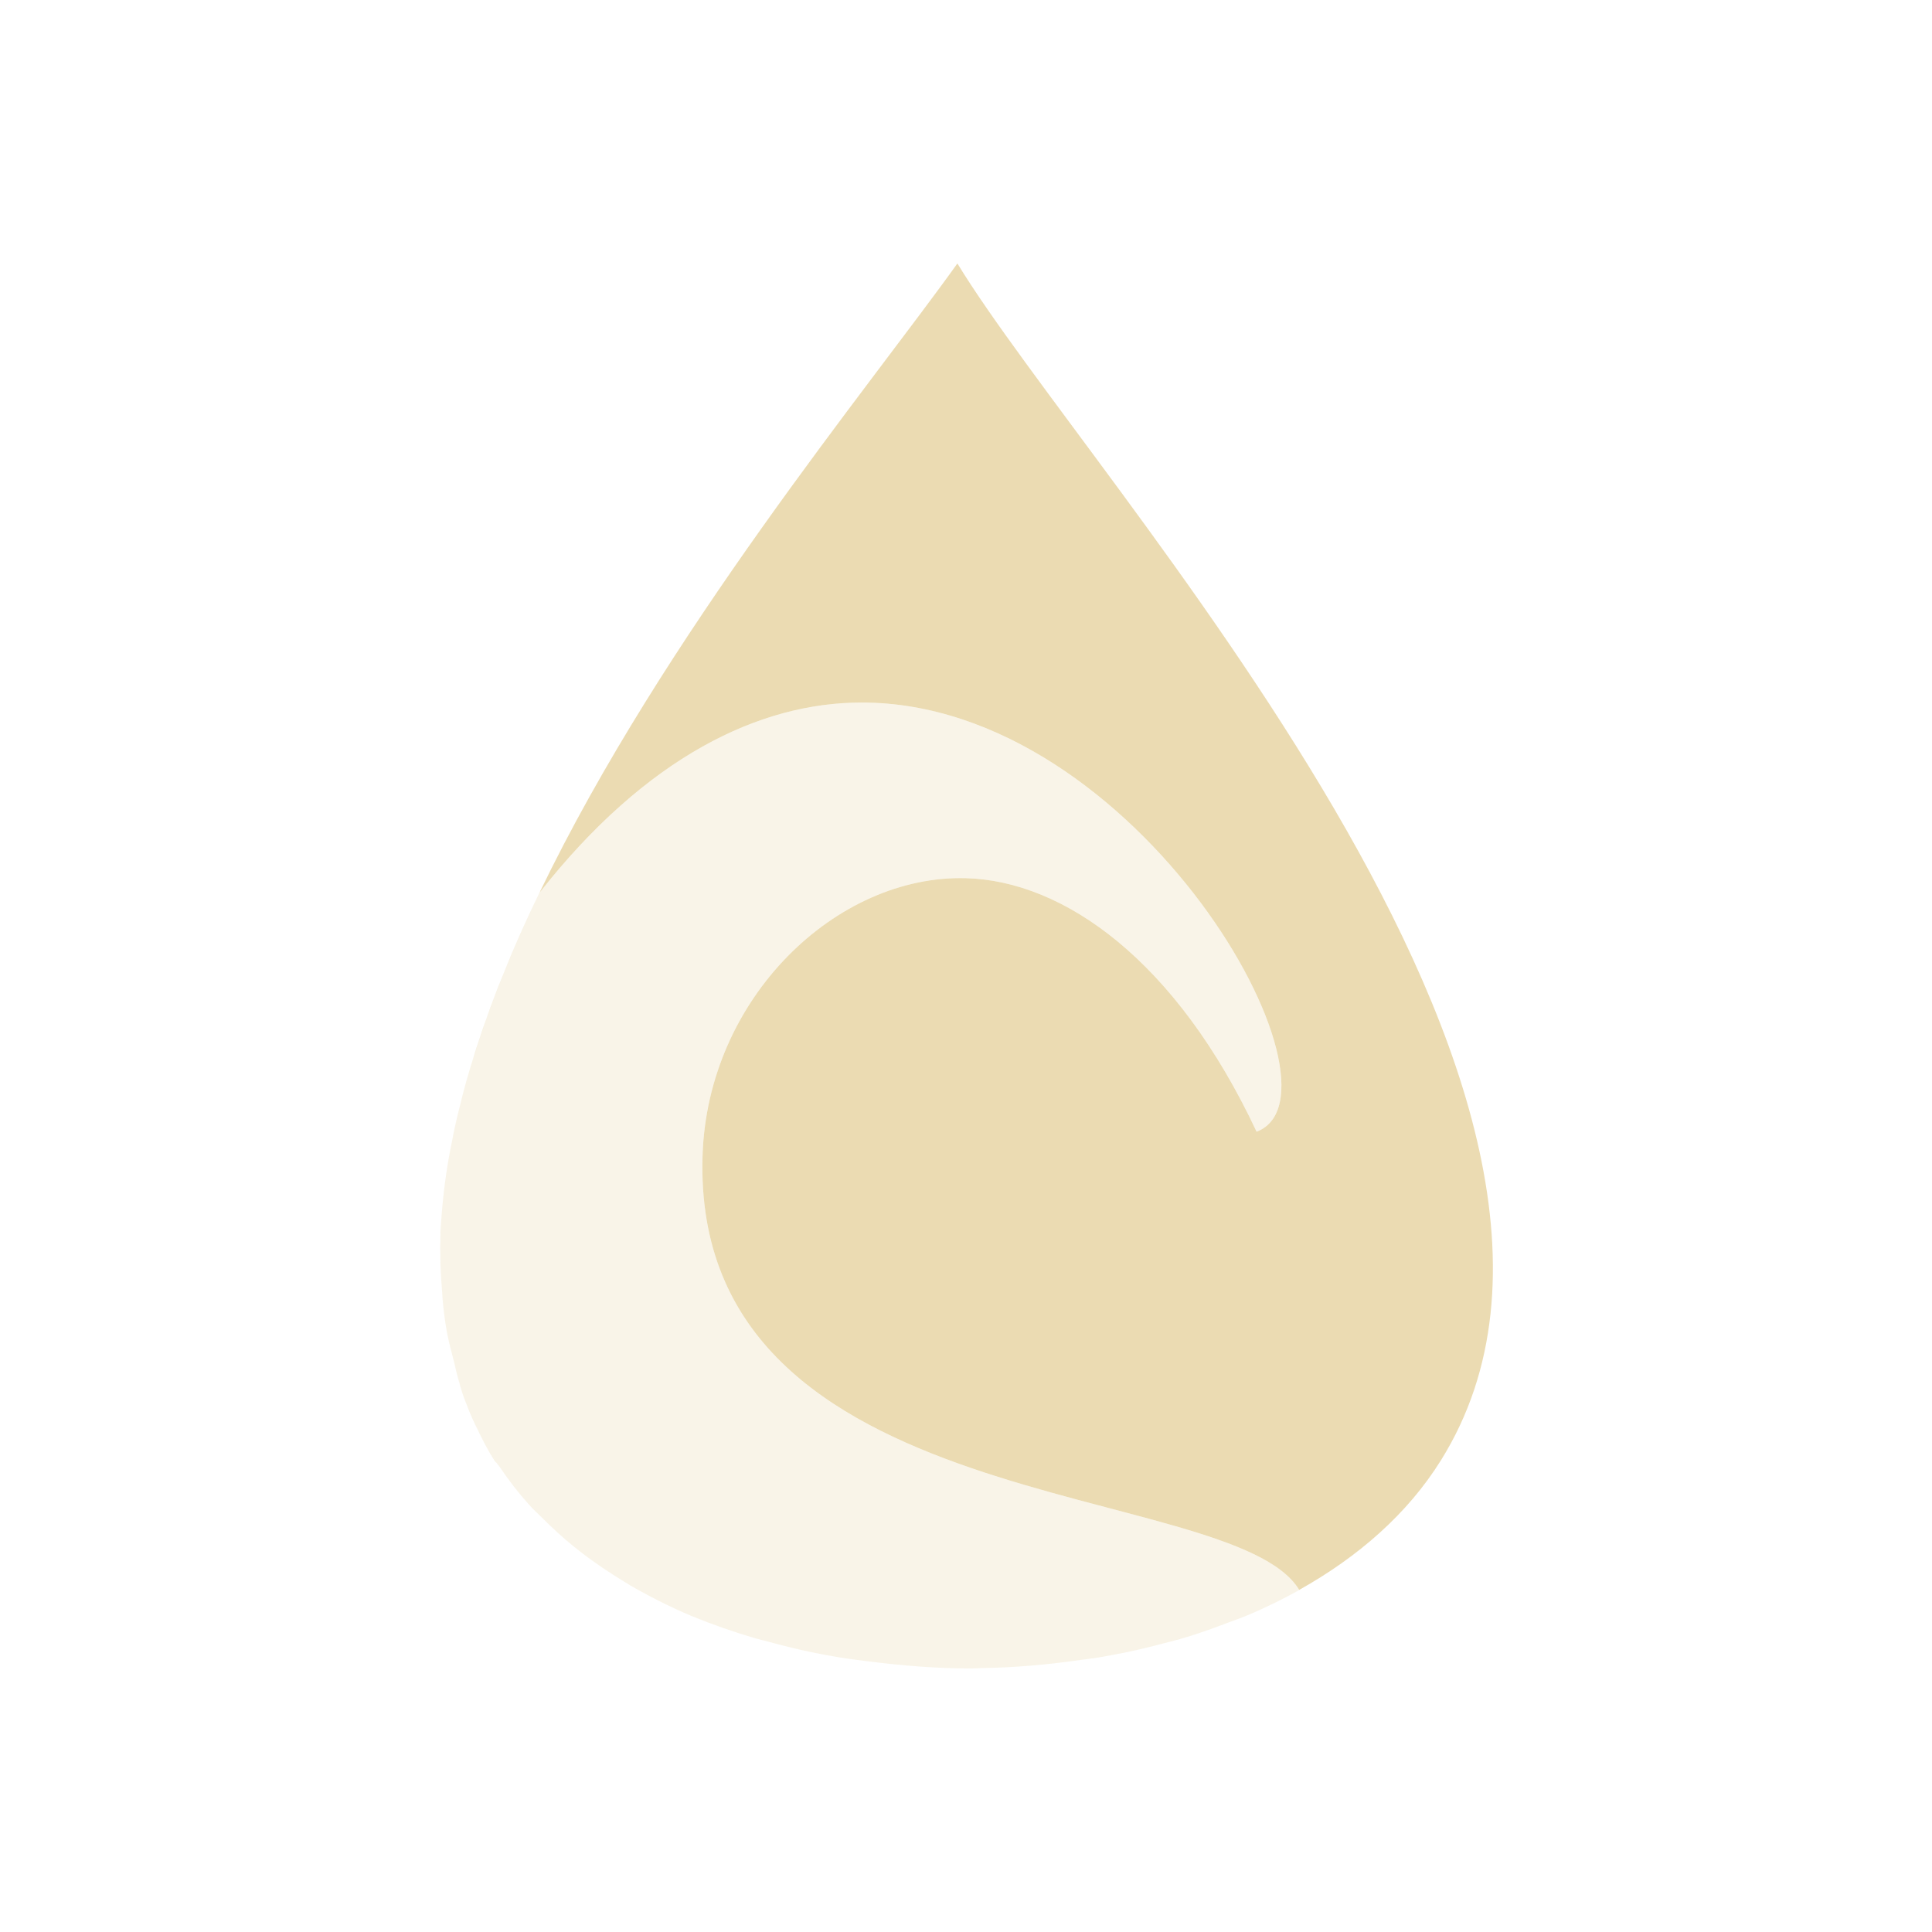
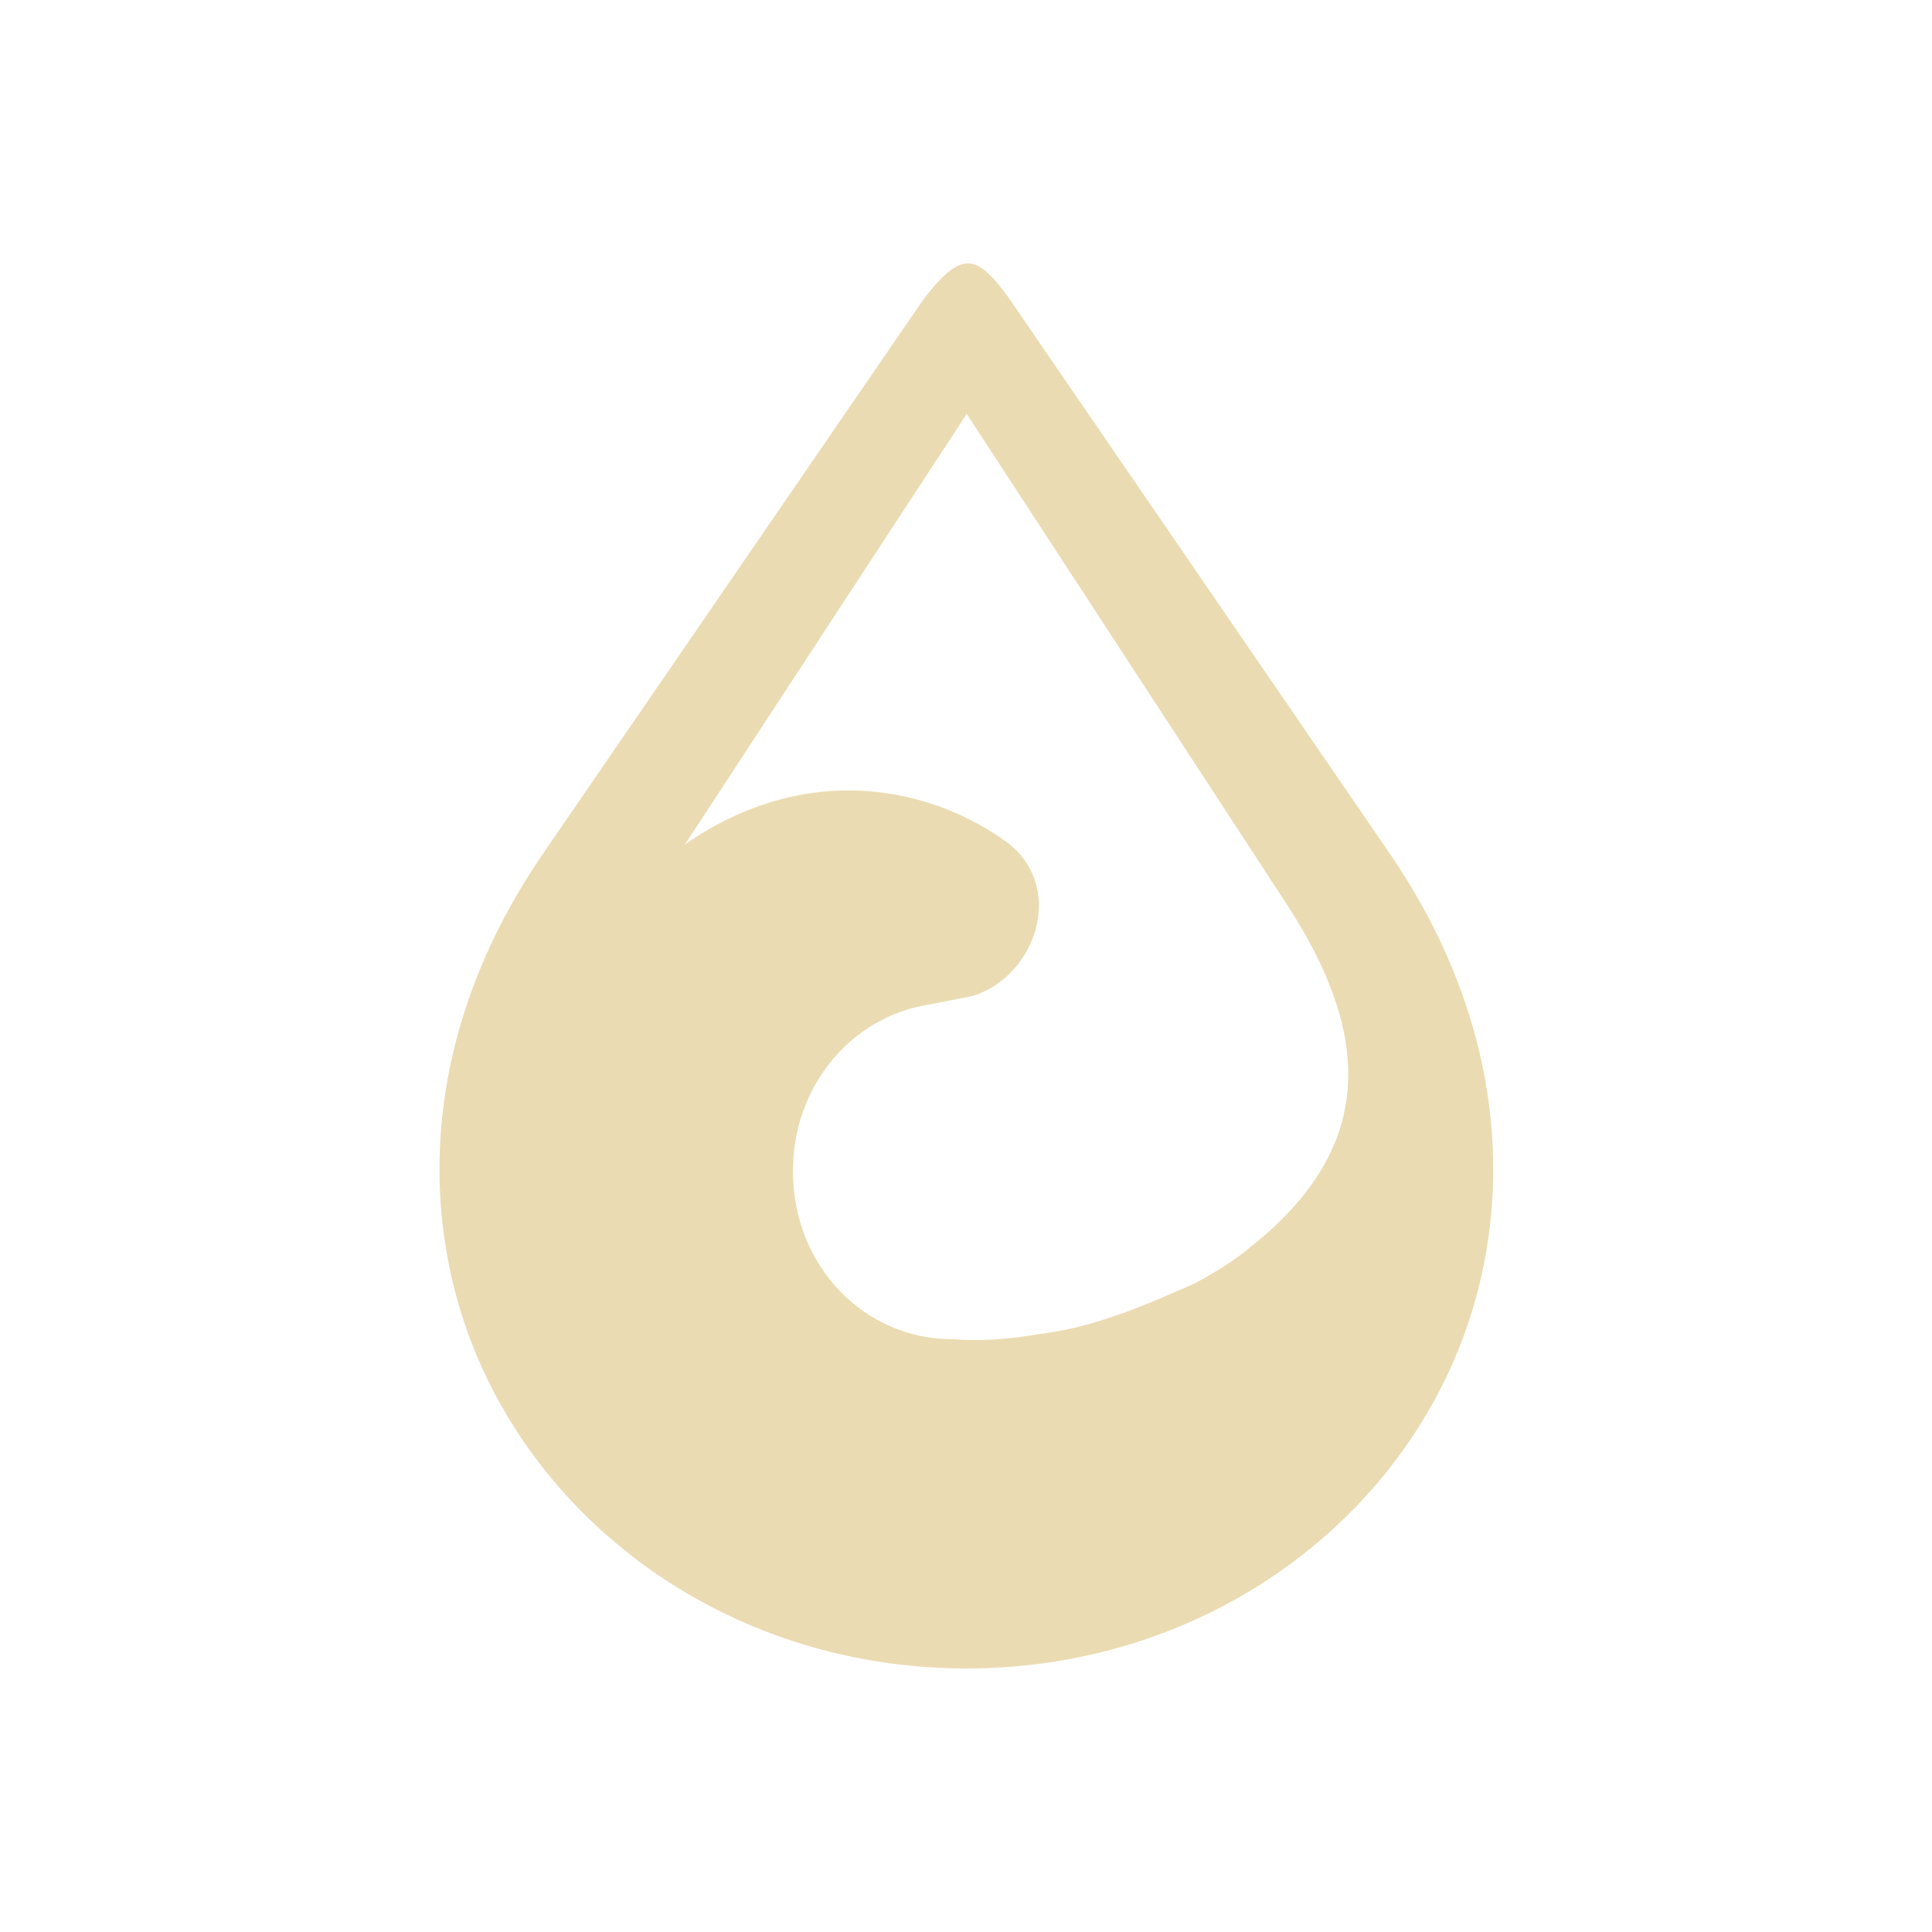
<svg xmlns="http://www.w3.org/2000/svg" width="22" height="22" version="1.1">
  <defs>
-     <style id="current-color-scheme" type="text/css">
-    .ColorScheme-Text { color:#ebdbb2; } .ColorScheme-Highlight { color:#458588; }
-   </style>
+     <style id="current-color-scheme" type="text/css">.ColorScheme-Text { color:#ebdbb2; } .ColorScheme-Highlight { color:#458588; } .ColorScheme-NeutralText { color:#fe8019; } .ColorScheme-PositiveText { color:#689d6a; } .ColorScheme-NegativeText { color:#fb4934; }</style>
  </defs>
-   <path style="fill:currentColor" class="ColorScheme-Text" d="M 10.902 3 C 9.901 4.401 7.557 7.231 6.143 10.166 C 7.36 8.617 8.65 8.001 9.809 8 C 12.972 7.997 15.451 12.453 14.309 12.887 C 13.399 10.944 12.12 10.03 10.998 10 C 9.525 9.96 8.056 11.362 8 13.162 C 7.871 17.326 14.02 16.83 14.793 18.102 C 14.793 18.102 14.795 18.104 14.795 18.104 C 15.465 17.729 16.027 17.24 16.408 16.629 C 18.981 12.505 12.423 5.5 10.902 3 z M 6.139 10.174 C 5.987 10.49 5.846 10.807 5.719 11.123 C 5.845 10.807 5.987 10.489 6.139 10.174 z M 5.719 11.123 C 5.592 11.438 5.482 11.752 5.385 12.064 C 5.481 11.752 5.593 11.438 5.719 11.123 z M 5.381 12.074 C 5.283 12.389 5.204 12.702 5.143 13.012 C 5.203 12.702 5.284 12.39 5.381 12.074 z M 5.143 13.012 C 5.084 13.305 5.048 13.594 5.027 13.879 C 5.048 13.594 5.085 13.305 5.143 13.012 z M 5.021 13.938 C 5.014 14.05 5.014 14.159 5.014 14.27 C 5.013 14.16 5.016 14.049 5.021 13.938 z M 5.031 14.678 C 5.043 14.839 5.059 14.998 5.086 15.154 C 5.059 14.999 5.044 14.838 5.031 14.678 z M 5.17 15.512 C 5.209 15.66 5.241 15.812 5.297 15.955 C 5.242 15.812 5.208 15.662 5.17 15.512 z M 5.316 16 C 5.404 16.216 5.503 16.427 5.631 16.629 C 5.645 16.65 5.664 16.668 5.678 16.689 C 5.663 16.669 5.646 16.65 5.633 16.629 C 5.506 16.429 5.403 16.218 5.316 16 z M 6.021 17.133 C 6.072 17.189 6.128 17.24 6.182 17.293 C 6.128 17.24 6.072 17.189 6.021 17.133 z M 6.51 17.592 C 6.568 17.639 6.627 17.686 6.688 17.73 C 6.627 17.686 6.568 17.639 6.51 17.592 z M 7.094 18.002 C 7.153 18.038 7.211 18.074 7.271 18.107 C 7.211 18.074 7.152 18.038 7.094 18.002 z M 14.217 18.387 C 14.138 18.42 14.055 18.448 13.975 18.479 C 14.055 18.448 14.138 18.42 14.217 18.387 z M 13.537 18.633 C 13.443 18.662 13.348 18.685 13.252 18.711 C 13.348 18.686 13.443 18.662 13.537 18.633 z M 8.576 18.648 C 8.64 18.667 8.705 18.682 8.77 18.699 C 8.705 18.682 8.64 18.667 8.576 18.648 z M 12.842 18.809 C 12.735 18.831 12.628 18.853 12.52 18.871 C 12.628 18.853 12.735 18.831 12.842 18.809 z M 9.285 18.822 C 9.372 18.84 9.459 18.856 9.547 18.871 C 9.459 18.856 9.372 18.84 9.285 18.822 z M 12.281 18.904 C 11.915 18.956 11.544 18.989 11.17 18.994 C 11.544 18.989 11.914 18.956 12.281 18.904 z M 9.893 18.918 C 10.28 18.967 10.671 18.999 11.064 18.998 C 10.672 18.999 10.279 18.967 9.893 18.918 z" />
-   <path style="opacity:0.3;fill:currentColor;fill-rule:evenodd" class="ColorScheme-Text" d="m 9.809,8 c -1.16,0.001 -2.45,0.618 -3.668,2.168 -0.612,1.27 -1.041,2.558 -1.119,3.76 -0.006,0.12 -0.009,0.238 -0.008,0.355 -5.645e-4,0.133 0.008,0.264 0.018,0.395 0.012,0.162 0.027,0.324 0.055,0.48 0.021,0.117 0.052,0.231 0.082,0.346 0.039,0.152 0.073,0.306 0.129,0.451 0.005,0.012 0.009,0.023 0.014,0.035 0.087,0.222 0.194,0.436 0.322,0.639 0.015,0.024 0.035,0.045 0.051,0.068 0.102,0.152 0.214,0.298 0.338,0.436 0.05,0.056 0.107,0.107 0.16,0.16 0.104,0.104 0.212,0.204 0.328,0.299 0.058,0.047 0.117,0.094 0.178,0.139 0.124,0.091 0.253,0.178 0.387,0.26 0.065,0.04 0.13,0.08 0.197,0.117 0.191,0.106 0.388,0.204 0.596,0.291 0.005,0.002 0.009,0.004 0.014,0.006 5.505e-4,2.29e-4 0.001,-2.29e-4 0.002,0 0.223,0.093 0.456,0.173 0.693,0.244 0.063,0.019 0.129,0.033 0.193,0.051 0.169,0.046 0.34,0.088 0.514,0.123 0.089,0.018 0.178,0.034 0.268,0.049 0.113,0.019 0.228,0.032 0.342,0.047 0.387,0.049 0.779,0.081 1.172,0.08 0.033,-9.8e-5 0.066,-0.003 0.1,-0.004 0.376,-0.005 0.749,-0.038 1.117,-0.09 0.079,-0.011 0.159,-0.02 0.238,-0.033 0.109,-0.019 0.218,-0.04 0.326,-0.062 0.137,-0.029 0.273,-0.062 0.406,-0.098 0.098,-0.026 0.195,-0.05 0.291,-0.08 0.147,-0.046 0.29,-0.098 0.432,-0.152 0.081,-0.031 0.164,-0.058 0.242,-0.092 0.2,-0.085 0.393,-0.18 0.578,-0.283 -1.36e-4,-0.001 -0.002,-8.14e-4 -0.002,-0.002 C 14.02,16.83 7.871,17.326 8,13.162 8.056,11.362 9.525,9.96 10.998,10 c 1.122,0.03 2.401,0.944 3.311,2.887 C 15.451,12.453 12.972,7.997 9.809,8 Z" />
+   <path class="ColorScheme-Text" d="m11.02 3c-0.142 5e-4 -0.29 0.132-0.498 0.4l-4.338 6.32c-1.492 2.173-1.476 4.521-0.471 6.295 1.006 1.773 2.985 2.984 5.293 2.984 2.307 0 4.284-1.211 5.289-2.984 1.005-1.774 1.02-4.122-0.471-6.297l-4.34-6.33c-0.187-0.258-0.323-0.389-0.464-0.389zm-0.012 1.713 3.662 5.611c0.891 1.382 1.063 2.69-0.42 3.867-0.177 0.151-0.4 0.293-0.644 0.422-0.557 0.247-1.144 0.507-1.799 0.582-0.266 0.046-0.547 0.074-0.858 0.061-0.033-4e-3 -0.067-6e-3 -0.101-6e-3h-6e-3c-0.993 0-1.813-0.826-1.813-1.916 6e-4 -0.968 0.665-1.751 1.537-1.893 0.167-0.032 0.34-0.064 0.522-0.103 0.733-0.241 1.05-1.27 0.355-1.764-0.493-0.35-1.068-0.543-1.644-0.57-0.708-0.033-1.403 0.193-2 0.613z" fill="currentColor" />
</svg>
